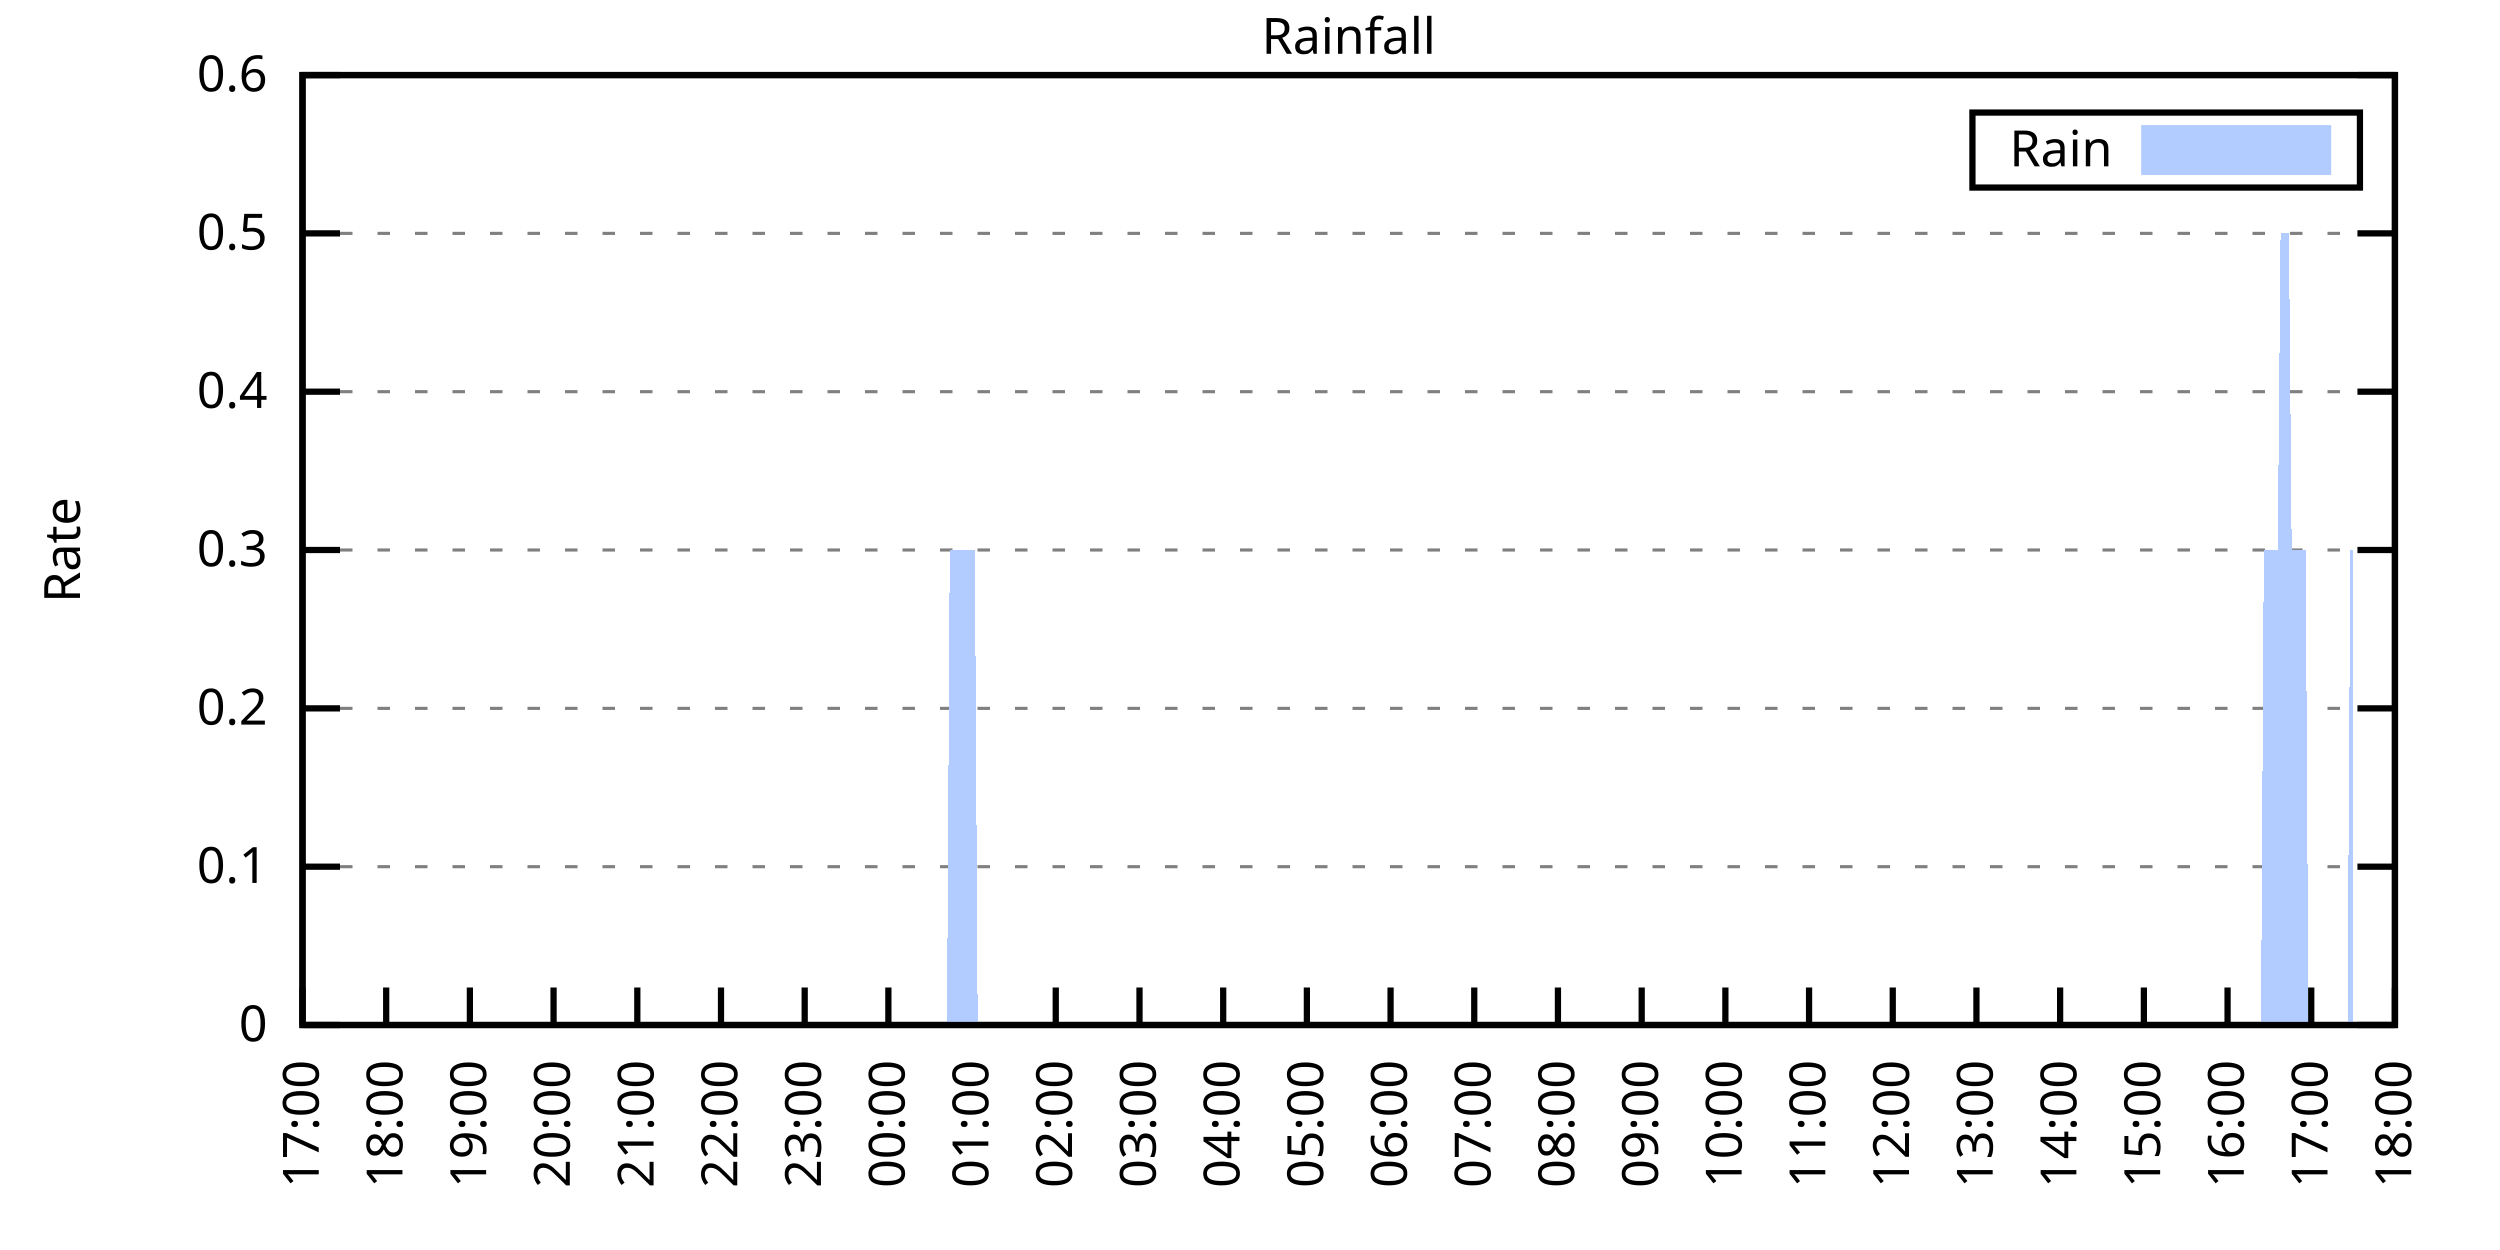
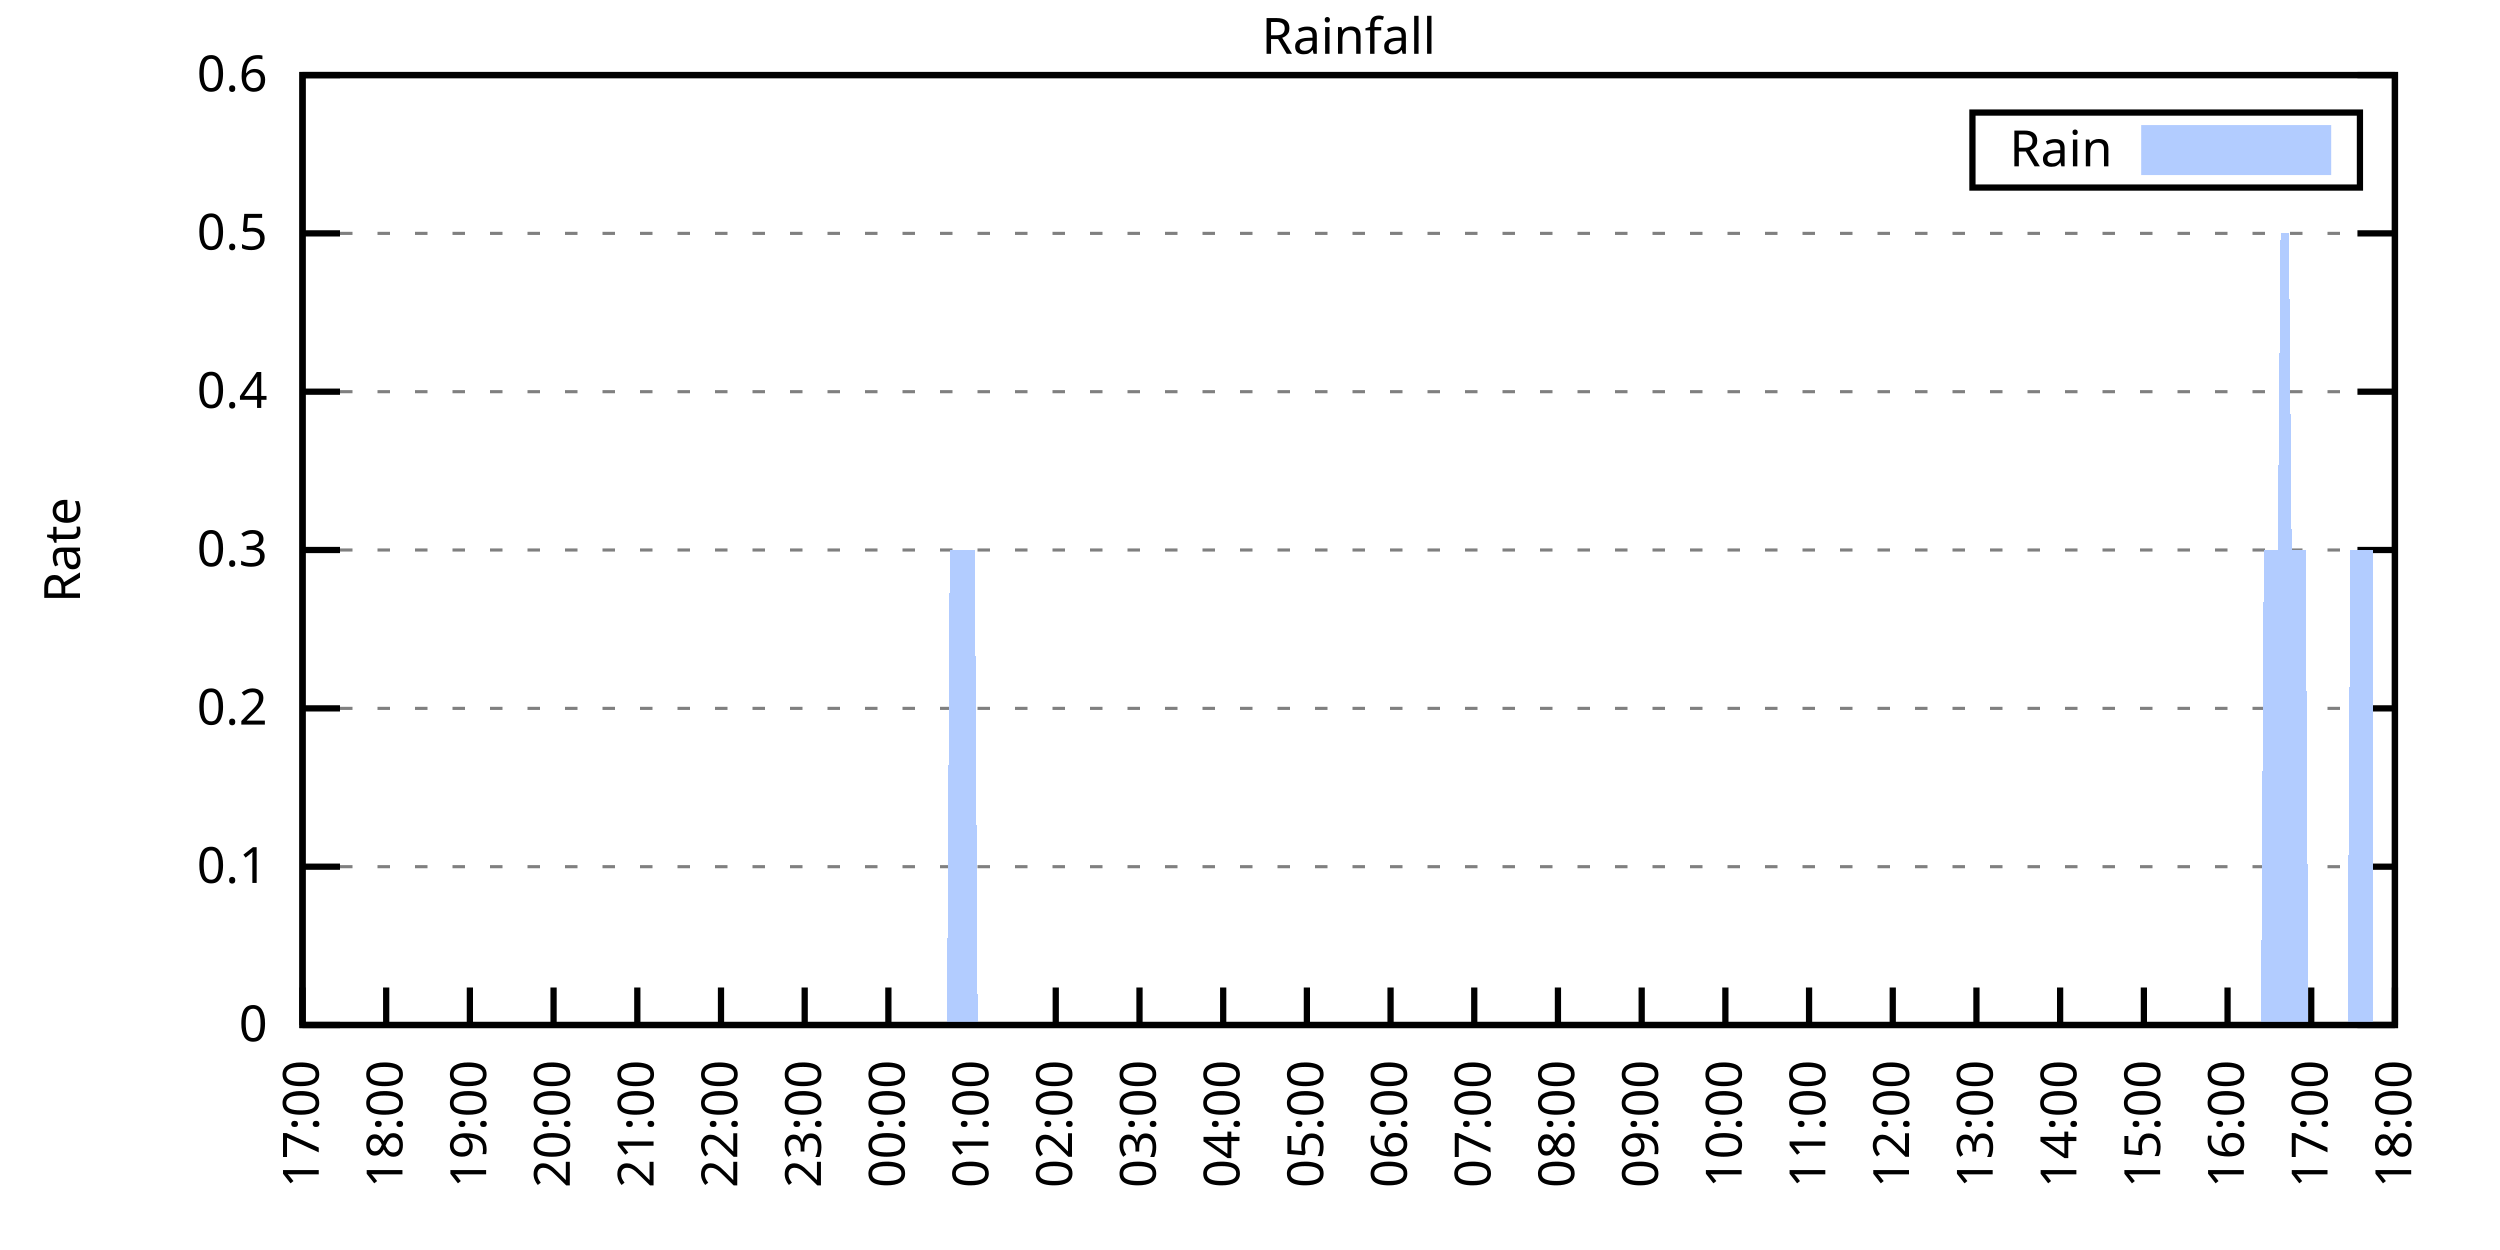
<svg xmlns="http://www.w3.org/2000/svg" xmlns:xlink="http://www.w3.org/1999/xlink" width="400" height="200" viewBox="0 0 400 200">
  <g id="gnuplot_canvas">
    <rect x="0" y="0" width="400" height="200" fill="none" />
    <defs>
      <circle id="gpDot" r="0.5" stroke-width="0.5" stroke="currentColor" />
      <path id="gpPt0" stroke-width="0.333" stroke="currentColor" d="M-1,0 h2 M0,-1 v2" />
      <path id="gpPt1" stroke-width="0.333" stroke="currentColor" d="M-1,-1 L1,1 M1,-1 L-1,1" />
      <path id="gpPt2" stroke-width="0.333" stroke="currentColor" d="M-1,0 L1,0 M0,-1 L0,1 M-1,-1 L1,1 M-1,1 L1,-1" />
      <rect id="gpPt3" stroke-width="0.333" stroke="currentColor" x="-1" y="-1" width="2" height="2" />
      <rect id="gpPt4" stroke-width="0.333" stroke="currentColor" fill="currentColor" x="-1" y="-1" width="2" height="2" />
      <circle id="gpPt5" stroke-width="0.333" stroke="currentColor" cx="0" cy="0" r="1" />
      <use xlink:href="#gpPt5" id="gpPt6" fill="currentColor" stroke="none" />
      <path id="gpPt7" stroke-width="0.333" stroke="currentColor" d="M0,-1.33 L-1.33,0.67 L1.33,0.67 z" />
      <use xlink:href="#gpPt7" id="gpPt8" fill="currentColor" stroke="none" />
      <use xlink:href="#gpPt7" id="gpPt9" stroke="currentColor" transform="rotate(180)" />
      <use xlink:href="#gpPt9" id="gpPt10" fill="currentColor" stroke="none" />
      <use xlink:href="#gpPt3" id="gpPt11" stroke="currentColor" transform="rotate(45)" />
      <use xlink:href="#gpPt11" id="gpPt12" fill="currentColor" stroke="none" />
      <path id="gpPt13" stroke-width="0.333" stroke="currentColor" d="M0,1.330 L1.265,0.411 L0.782,-1.067 L-0.782,-1.076 L-1.265,0.411 z" />
      <use xlink:href="#gpPt13" id="gpPt14" fill="currentColor" stroke="none" />
      <filter id="textbox" filterUnits="objectBoundingBox" x="0" y="0" height="1" width="1">
        <feFlood flood-color="white" flood-opacity="1" result="bgnd" />
        <feComposite in="SourceGraphic" in2="bgnd" operator="atop" />
      </filter>
      <filter id="greybox" filterUnits="objectBoundingBox" x="0" y="0" height="1" width="1">
        <feFlood flood-color="lightgrey" flood-opacity="1" result="grey" />
        <feComposite in="SourceGraphic" in2="grey" operator="atop" />
      </filter>
    </defs>
    <g fill="none" color="white" stroke="currentColor" stroke-width="1.00" stroke-linecap="butt" stroke-linejoin="miter">
</g>
    <g fill="none" color="black" stroke="currentColor" stroke-width="1.00" stroke-linecap="butt" stroke-linejoin="miter">
      <g stroke="none" shape-rendering="crispEdges">
        <polygon fill="rgb(255, 255, 255)" points="48.40,164.00 383.18,164.00 383.18,12.02 48.40,12.02 " />
      </g>
    </g>
    <g fill="none" color="black" stroke="currentColor" stroke-width="1.00" stroke-linecap="butt" stroke-linejoin="miter">
</g>
    <g fill="none" color="black" stroke="black" stroke-width="0.50" stroke-linecap="butt" stroke-linejoin="miter">
</g>
    <g fill="none" color="gray" stroke="currentColor" stroke-width="0.50" stroke-linecap="butt" stroke-linejoin="miter">
      <path stroke="gray" stroke-dasharray="2,4" class="gridline" d="M48.40,164.00 L383.19,164.00  " />
    </g>
    <g fill="none" color="gray" stroke="gray" stroke-width="1.00" stroke-linecap="butt" stroke-linejoin="miter">
</g>
    <g fill="none" color="black" stroke="currentColor" stroke-width="1.00" stroke-linecap="butt" stroke-linejoin="miter">
      <path stroke="black" d="M48.40,164.00 L54.40,164.00 M383.19,164.00 L377.19,164.00  " />
      <g transform="translate(42.80,166.60)" stroke="none" fill="black" font-family="Sans" font-size="8.00" text-anchor="end">
        <text>
          <tspan font-family="Sans"> 0</tspan>
        </text>
      </g>
    </g>
    <g fill="none" color="black" stroke="currentColor" stroke-width="1.00" stroke-linecap="butt" stroke-linejoin="miter">
</g>
    <g fill="none" color="black" stroke="black" stroke-width="0.50" stroke-linecap="butt" stroke-linejoin="miter">
</g>
    <g fill="none" color="gray" stroke="currentColor" stroke-width="0.50" stroke-linecap="butt" stroke-linejoin="miter">
      <path stroke="gray" stroke-dasharray="2,4" class="gridline" d="M48.40,138.67 L383.19,138.67  " />
    </g>
    <g fill="none" color="gray" stroke="gray" stroke-width="1.00" stroke-linecap="butt" stroke-linejoin="miter">
</g>
    <g fill="none" color="black" stroke="currentColor" stroke-width="1.00" stroke-linecap="butt" stroke-linejoin="miter">
      <path stroke="black" d="M48.40,138.67 L54.40,138.67 M383.19,138.67 L377.19,138.67  " />
      <g transform="translate(42.80,141.27)" stroke="none" fill="black" font-family="Sans" font-size="8.00" text-anchor="end">
        <text>
          <tspan font-family="Sans"> 0.1</tspan>
        </text>
      </g>
    </g>
    <g fill="none" color="black" stroke="currentColor" stroke-width="1.00" stroke-linecap="butt" stroke-linejoin="miter">
</g>
    <g fill="none" color="black" stroke="black" stroke-width="0.50" stroke-linecap="butt" stroke-linejoin="miter">
</g>
    <g fill="none" color="gray" stroke="currentColor" stroke-width="0.50" stroke-linecap="butt" stroke-linejoin="miter">
      <path stroke="gray" stroke-dasharray="2,4" class="gridline" d="M48.40,113.34 L383.19,113.34  " />
    </g>
    <g fill="none" color="gray" stroke="gray" stroke-width="1.00" stroke-linecap="butt" stroke-linejoin="miter">
</g>
    <g fill="none" color="black" stroke="currentColor" stroke-width="1.00" stroke-linecap="butt" stroke-linejoin="miter">
      <path stroke="black" d="M48.40,113.34 L54.40,113.34 M383.19,113.34 L377.19,113.34  " />
      <g transform="translate(42.80,115.94)" stroke="none" fill="black" font-family="Sans" font-size="8.00" text-anchor="end">
        <text>
          <tspan font-family="Sans"> 0.2</tspan>
        </text>
      </g>
    </g>
    <g fill="none" color="black" stroke="currentColor" stroke-width="1.00" stroke-linecap="butt" stroke-linejoin="miter">
</g>
    <g fill="none" color="black" stroke="black" stroke-width="0.50" stroke-linecap="butt" stroke-linejoin="miter">
</g>
    <g fill="none" color="gray" stroke="currentColor" stroke-width="0.50" stroke-linecap="butt" stroke-linejoin="miter">
      <path stroke="gray" stroke-dasharray="2,4" class="gridline" d="M48.40,88.00 L383.19,88.00  " />
    </g>
    <g fill="none" color="gray" stroke="gray" stroke-width="1.00" stroke-linecap="butt" stroke-linejoin="miter">
</g>
    <g fill="none" color="black" stroke="currentColor" stroke-width="1.00" stroke-linecap="butt" stroke-linejoin="miter">
      <path stroke="black" d="M48.40,88.00 L54.40,88.00 M383.19,88.00 L377.19,88.00  " />
      <g transform="translate(42.80,90.60)" stroke="none" fill="black" font-family="Sans" font-size="8.00" text-anchor="end">
        <text>
          <tspan font-family="Sans"> 0.3</tspan>
        </text>
      </g>
    </g>
    <g fill="none" color="black" stroke="currentColor" stroke-width="1.00" stroke-linecap="butt" stroke-linejoin="miter">
</g>
    <g fill="none" color="black" stroke="black" stroke-width="0.50" stroke-linecap="butt" stroke-linejoin="miter">
</g>
    <g fill="none" color="gray" stroke="currentColor" stroke-width="0.50" stroke-linecap="butt" stroke-linejoin="miter">
      <path stroke="gray" stroke-dasharray="2,4" class="gridline" d="M48.40,62.67 L383.19,62.67  " />
    </g>
    <g fill="none" color="gray" stroke="gray" stroke-width="1.00" stroke-linecap="butt" stroke-linejoin="miter">
</g>
    <g fill="none" color="black" stroke="currentColor" stroke-width="1.00" stroke-linecap="butt" stroke-linejoin="miter">
      <path stroke="black" d="M48.40,62.67 L54.40,62.67 M383.19,62.67 L377.19,62.67  " />
      <g transform="translate(42.80,65.27)" stroke="none" fill="black" font-family="Sans" font-size="8.00" text-anchor="end">
        <text>
          <tspan font-family="Sans"> 0.4</tspan>
        </text>
      </g>
    </g>
    <g fill="none" color="black" stroke="currentColor" stroke-width="1.00" stroke-linecap="butt" stroke-linejoin="miter">
</g>
    <g fill="none" color="black" stroke="black" stroke-width="0.50" stroke-linecap="butt" stroke-linejoin="miter">
</g>
    <g fill="none" color="gray" stroke="currentColor" stroke-width="0.50" stroke-linecap="butt" stroke-linejoin="miter">
      <path stroke="gray" stroke-dasharray="2,4" class="gridline" d="M48.40,37.34 L383.19,37.34  " />
    </g>
    <g fill="none" color="gray" stroke="gray" stroke-width="1.00" stroke-linecap="butt" stroke-linejoin="miter">
</g>
    <g fill="none" color="black" stroke="currentColor" stroke-width="1.00" stroke-linecap="butt" stroke-linejoin="miter">
      <path stroke="black" d="M48.40,37.34 L54.40,37.34 M383.19,37.34 L377.19,37.34  " />
      <g transform="translate(42.80,39.94)" stroke="none" fill="black" font-family="Sans" font-size="8.00" text-anchor="end">
        <text>
          <tspan font-family="Sans"> 0.5</tspan>
        </text>
      </g>
    </g>
    <g fill="none" color="black" stroke="currentColor" stroke-width="1.00" stroke-linecap="butt" stroke-linejoin="miter">
</g>
    <g fill="none" color="black" stroke="black" stroke-width="0.50" stroke-linecap="butt" stroke-linejoin="miter">
</g>
    <g fill="none" color="gray" stroke="currentColor" stroke-width="0.50" stroke-linecap="butt" stroke-linejoin="miter">
      <path stroke="gray" stroke-dasharray="2,4" class="gridline" d="M48.40,12.01 L383.19,12.01  " />
    </g>
    <g fill="none" color="gray" stroke="gray" stroke-width="1.00" stroke-linecap="butt" stroke-linejoin="miter">
</g>
    <g fill="none" color="black" stroke="currentColor" stroke-width="1.00" stroke-linecap="butt" stroke-linejoin="miter">
      <path stroke="black" d="M48.40,12.01 L54.40,12.01 M383.19,12.01 L377.19,12.01  " />
      <g transform="translate(42.80,14.61)" stroke="none" fill="black" font-family="Sans" font-size="8.00" text-anchor="end">
        <text>
          <tspan font-family="Sans"> 0.6</tspan>
        </text>
      </g>
    </g>
    <g fill="none" color="black" stroke="currentColor" stroke-width="1.00" stroke-linecap="butt" stroke-linejoin="miter">
      <path stroke="black" d="M48.40,164.00 L48.40,158.00  " />
      <g transform="translate(51.00,169.60) rotate(270.00)" stroke="none" fill="black" font-family="Sans" font-size="8.00" text-anchor="end">
        <text>
          <tspan font-family="Sans">17:00</tspan>
        </text>
      </g>
    </g>
    <g fill="none" color="black" stroke="currentColor" stroke-width="1.00" stroke-linecap="butt" stroke-linejoin="miter">
      <path stroke="black" d="M61.79,164.00 L61.79,158.00  " />
      <g transform="translate(64.39,169.60) rotate(270.00)" stroke="none" fill="black" font-family="Sans" font-size="8.00" text-anchor="end">
        <text>
          <tspan font-family="Sans">18:00</tspan>
        </text>
      </g>
    </g>
    <g fill="none" color="black" stroke="currentColor" stroke-width="1.00" stroke-linecap="butt" stroke-linejoin="miter">
      <path stroke="black" d="M75.18,164.00 L75.18,158.00  " />
      <g transform="translate(77.78,169.60) rotate(270.00)" stroke="none" fill="black" font-family="Sans" font-size="8.00" text-anchor="end">
        <text>
          <tspan font-family="Sans">19:00</tspan>
        </text>
      </g>
    </g>
    <g fill="none" color="black" stroke="currentColor" stroke-width="1.00" stroke-linecap="butt" stroke-linejoin="miter">
      <path stroke="black" d="M88.57,164.00 L88.57,158.00  " />
      <g transform="translate(91.17,169.60) rotate(270.00)" stroke="none" fill="black" font-family="Sans" font-size="8.00" text-anchor="end">
        <text>
          <tspan font-family="Sans">20:00</tspan>
        </text>
      </g>
    </g>
    <g fill="none" color="black" stroke="currentColor" stroke-width="1.00" stroke-linecap="butt" stroke-linejoin="miter">
      <path stroke="black" d="M101.97,164.00 L101.97,158.00  " />
      <g transform="translate(104.57,169.60) rotate(270.00)" stroke="none" fill="black" font-family="Sans" font-size="8.00" text-anchor="end">
        <text>
          <tspan font-family="Sans">21:00</tspan>
        </text>
      </g>
    </g>
    <g fill="none" color="black" stroke="currentColor" stroke-width="1.00" stroke-linecap="butt" stroke-linejoin="miter">
      <path stroke="black" d="M115.36,164.00 L115.36,158.00  " />
      <g transform="translate(117.96,169.60) rotate(270.00)" stroke="none" fill="black" font-family="Sans" font-size="8.00" text-anchor="end">
        <text>
          <tspan font-family="Sans">22:00</tspan>
        </text>
      </g>
    </g>
    <g fill="none" color="black" stroke="currentColor" stroke-width="1.00" stroke-linecap="butt" stroke-linejoin="miter">
      <path stroke="black" d="M128.75,164.00 L128.75,158.00  " />
      <g transform="translate(131.35,169.60) rotate(270.00)" stroke="none" fill="black" font-family="Sans" font-size="8.00" text-anchor="end">
        <text>
          <tspan font-family="Sans">23:00</tspan>
        </text>
      </g>
    </g>
    <g fill="none" color="black" stroke="currentColor" stroke-width="1.00" stroke-linecap="butt" stroke-linejoin="miter">
      <path stroke="black" d="M142.14,164.00 L142.14,158.00  " />
      <g transform="translate(144.74,169.60) rotate(270.00)" stroke="none" fill="black" font-family="Sans" font-size="8.00" text-anchor="end">
        <text>
          <tspan font-family="Sans">00:00</tspan>
        </text>
      </g>
    </g>
    <g fill="none" color="black" stroke="currentColor" stroke-width="1.00" stroke-linecap="butt" stroke-linejoin="miter">
      <path stroke="black" d="M155.53,164.00 L155.53,158.00  " />
      <g transform="translate(158.13,169.60) rotate(270.00)" stroke="none" fill="black" font-family="Sans" font-size="8.00" text-anchor="end">
        <text>
          <tspan font-family="Sans">01:00</tspan>
        </text>
      </g>
    </g>
    <g fill="none" color="black" stroke="currentColor" stroke-width="1.00" stroke-linecap="butt" stroke-linejoin="miter">
      <path stroke="black" d="M168.92,164.00 L168.92,158.00  " />
      <g transform="translate(171.52,169.60) rotate(270.00)" stroke="none" fill="black" font-family="Sans" font-size="8.00" text-anchor="end">
        <text>
          <tspan font-family="Sans">02:00</tspan>
        </text>
      </g>
    </g>
    <g fill="none" color="black" stroke="currentColor" stroke-width="1.00" stroke-linecap="butt" stroke-linejoin="miter">
      <path stroke="black" d="M182.32,164.00 L182.32,158.00  " />
      <g transform="translate(184.92,169.60) rotate(270.00)" stroke="none" fill="black" font-family="Sans" font-size="8.00" text-anchor="end">
        <text>
          <tspan font-family="Sans">03:00</tspan>
        </text>
      </g>
    </g>
    <g fill="none" color="black" stroke="currentColor" stroke-width="1.00" stroke-linecap="butt" stroke-linejoin="miter">
      <path stroke="black" d="M195.71,164.00 L195.71,158.00  " />
      <g transform="translate(198.31,169.60) rotate(270.00)" stroke="none" fill="black" font-family="Sans" font-size="8.00" text-anchor="end">
        <text>
          <tspan font-family="Sans">04:00</tspan>
        </text>
      </g>
    </g>
    <g fill="none" color="black" stroke="currentColor" stroke-width="1.00" stroke-linecap="butt" stroke-linejoin="miter">
      <path stroke="black" d="M209.10,164.00 L209.10,158.00  " />
      <g transform="translate(211.70,169.60) rotate(270.00)" stroke="none" fill="black" font-family="Sans" font-size="8.00" text-anchor="end">
        <text>
          <tspan font-family="Sans">05:00</tspan>
        </text>
      </g>
    </g>
    <g fill="none" color="black" stroke="currentColor" stroke-width="1.00" stroke-linecap="butt" stroke-linejoin="miter">
      <path stroke="black" d="M222.49,164.00 L222.49,158.00  " />
      <g transform="translate(225.09,169.60) rotate(270.00)" stroke="none" fill="black" font-family="Sans" font-size="8.00" text-anchor="end">
        <text>
          <tspan font-family="Sans">06:00</tspan>
        </text>
      </g>
    </g>
    <g fill="none" color="black" stroke="currentColor" stroke-width="1.00" stroke-linecap="butt" stroke-linejoin="miter">
      <path stroke="black" d="M235.88,164.00 L235.88,158.00  " />
      <g transform="translate(238.48,169.60) rotate(270.00)" stroke="none" fill="black" font-family="Sans" font-size="8.00" text-anchor="end">
        <text>
          <tspan font-family="Sans">07:00</tspan>
        </text>
      </g>
    </g>
    <g fill="none" color="black" stroke="currentColor" stroke-width="1.00" stroke-linecap="butt" stroke-linejoin="miter">
      <path stroke="black" d="M249.27,164.00 L249.27,158.00  " />
      <g transform="translate(251.87,169.60) rotate(270.00)" stroke="none" fill="black" font-family="Sans" font-size="8.00" text-anchor="end">
        <text>
          <tspan font-family="Sans">08:00</tspan>
        </text>
      </g>
    </g>
    <g fill="none" color="black" stroke="currentColor" stroke-width="1.00" stroke-linecap="butt" stroke-linejoin="miter">
      <path stroke="black" d="M262.67,164.00 L262.67,158.00  " />
      <g transform="translate(265.27,169.60) rotate(270.00)" stroke="none" fill="black" font-family="Sans" font-size="8.00" text-anchor="end">
        <text>
          <tspan font-family="Sans">09:00</tspan>
        </text>
      </g>
    </g>
    <g fill="none" color="black" stroke="currentColor" stroke-width="1.00" stroke-linecap="butt" stroke-linejoin="miter">
      <path stroke="black" d="M276.06,164.00 L276.06,158.00  " />
      <g transform="translate(278.66,169.60) rotate(270.00)" stroke="none" fill="black" font-family="Sans" font-size="8.00" text-anchor="end">
        <text>
          <tspan font-family="Sans">10:00</tspan>
        </text>
      </g>
    </g>
    <g fill="none" color="black" stroke="currentColor" stroke-width="1.00" stroke-linecap="butt" stroke-linejoin="miter">
      <path stroke="black" d="M289.45,164.00 L289.45,158.00  " />
      <g transform="translate(292.05,169.60) rotate(270.00)" stroke="none" fill="black" font-family="Sans" font-size="8.00" text-anchor="end">
        <text>
          <tspan font-family="Sans">11:00</tspan>
        </text>
      </g>
    </g>
    <g fill="none" color="black" stroke="currentColor" stroke-width="1.00" stroke-linecap="butt" stroke-linejoin="miter">
      <path stroke="black" d="M302.84,164.00 L302.84,158.00  " />
      <g transform="translate(305.44,169.60) rotate(270.00)" stroke="none" fill="black" font-family="Sans" font-size="8.00" text-anchor="end">
        <text>
          <tspan font-family="Sans">12:00</tspan>
        </text>
      </g>
    </g>
    <g fill="none" color="black" stroke="currentColor" stroke-width="1.00" stroke-linecap="butt" stroke-linejoin="miter">
      <path stroke="black" d="M316.23,164.00 L316.23,158.00  " />
      <g transform="translate(318.83,169.60) rotate(270.00)" stroke="none" fill="black" font-family="Sans" font-size="8.00" text-anchor="end">
        <text>
          <tspan font-family="Sans">13:00</tspan>
        </text>
      </g>
    </g>
    <g fill="none" color="black" stroke="currentColor" stroke-width="1.00" stroke-linecap="butt" stroke-linejoin="miter">
      <path stroke="black" d="M329.62,164.00 L329.62,158.00  " />
      <g transform="translate(332.22,169.60) rotate(270.00)" stroke="none" fill="black" font-family="Sans" font-size="8.00" text-anchor="end">
        <text>
          <tspan font-family="Sans">14:00</tspan>
        </text>
      </g>
    </g>
    <g fill="none" color="black" stroke="currentColor" stroke-width="1.00" stroke-linecap="butt" stroke-linejoin="miter">
      <path stroke="black" d="M343.02,164.00 L343.02,158.00  " />
      <g transform="translate(345.62,169.60) rotate(270.00)" stroke="none" fill="black" font-family="Sans" font-size="8.00" text-anchor="end">
        <text>
          <tspan font-family="Sans">15:00</tspan>
        </text>
      </g>
    </g>
    <g fill="none" color="black" stroke="currentColor" stroke-width="1.00" stroke-linecap="butt" stroke-linejoin="miter">
      <path stroke="black" d="M356.41,164.00 L356.41,158.00  " />
      <g transform="translate(359.01,169.60) rotate(270.00)" stroke="none" fill="black" font-family="Sans" font-size="8.00" text-anchor="end">
        <text>
          <tspan font-family="Sans">16:00</tspan>
        </text>
      </g>
    </g>
    <g fill="none" color="black" stroke="currentColor" stroke-width="1.00" stroke-linecap="butt" stroke-linejoin="miter">
      <path stroke="black" d="M369.80,164.00 L369.80,158.00  " />
      <g transform="translate(372.40,169.60) rotate(270.00)" stroke="none" fill="black" font-family="Sans" font-size="8.00" text-anchor="end">
        <text>
          <tspan font-family="Sans">17:00</tspan>
        </text>
      </g>
    </g>
    <g fill="none" color="black" stroke="currentColor" stroke-width="1.00" stroke-linecap="butt" stroke-linejoin="miter">
      <path stroke="black" d="M383.19,164.00 L383.19,158.00  " />
      <g transform="translate(385.79,169.60) rotate(270.00)" stroke="none" fill="black" font-family="Sans" font-size="8.00" text-anchor="end">
        <text>
          <tspan font-family="Sans">18:00</tspan>
        </text>
      </g>
    </g>
    <g fill="none" color="black" stroke="currentColor" stroke-width="1.00" stroke-linecap="butt" stroke-linejoin="miter">
</g>
    <g fill="none" color="black" stroke="currentColor" stroke-width="1.00" stroke-linecap="butt" stroke-linejoin="miter">
      <path stroke="black" d="M48.40,12.01 L48.40,164.00 L383.19,164.00 L383.19,12.01 L48.40,12.01 Z  " />
    </g>
    <g fill="none" color="black" stroke="currentColor" stroke-width="1.00" stroke-linecap="butt" stroke-linejoin="miter">
</g>
    <g fill="none" color="black" stroke="currentColor" stroke-width="1.00" stroke-linecap="butt" stroke-linejoin="miter">
      <path stroke="black" d="M315.59,30.01 L315.59,18.01 L377.59,18.01 L377.59,30.01 L315.59,30.01 Z  " />
    </g>
    <g id="Rainfall_plot_1">
      <g fill="none" color="white" stroke="black" stroke-width="2.00" stroke-linecap="butt" stroke-linejoin="miter">
</g>
      <g fill="none" color="black" stroke="currentColor" stroke-width="2.00" stroke-linecap="butt" stroke-linejoin="miter">
        <g transform="translate(337.99,26.61)" stroke="none" fill="black" font-family="Sans" font-size="8.00" text-anchor="end">
          <text>
            <tspan font-family="Sans">Rain</tspan>
          </text>
        </g>
      </g>
      <g fill="none" color="black" stroke="currentColor" stroke-width="2.00" stroke-linecap="butt" stroke-linejoin="miter">
        <g stroke="none" shape-rendering="crispEdges">
          <polygon fill="rgb(178, 204, 255)" points="343.59,27.01 371.99,27.01 371.99,21.01 343.59,21.01 " />
        </g>
        <path stroke="rgb(178, 204, 255)" d="M343.59,27.01 L371.99,27.01 L371.99,21.01 L343.59,21.01 L343.59,27.01 Z  " />
      </g>
      <g fill="none" color="black" stroke="currentColor" stroke-width="2.00" stroke-linecap="butt" stroke-linejoin="miter">
        <g stroke="none" shape-rendering="crispEdges">
-           <polygon fill="rgb(178, 204, 255)" points="55.54,164.00 55.99,164.00 56.43,164.00 56.88,164.00 57.33,164.00 57.77,164.00 58.22,164.00 58.67,164.00 59.11,164.00 59.56,164.00 60.01,164.00 60.45,164.00 60.90,164.00 61.35,164.00 61.79,164.00 62.24,164.00 62.68,164.00 63.13,164.00 63.58,164.00 64.02,164.00 64.47,164.00 64.92,164.00 65.36,164.00 65.81,164.00 66.26,164.00 66.70,164.00 67.15,164.00 67.59,164.00 68.04,164.00 68.49,164.00 68.93,164.00 69.38,164.00 69.83,164.00 70.27,164.00 70.72,164.00 71.17,164.00 71.61,164.00 72.06,164.00 72.50,164.00 72.95,164.00 73.40,164.00 73.84,164.00 74.29,164.00 74.74,164.00 75.18,164.00 75.63,164.00 76.08,164.00 76.52,164.00 76.97,164.00 77.42,164.00 77.86,164.00 78.31,164.00 78.75,164.00 79.20,164.00 79.65,164.00 80.09,164.00 80.54,164.00 80.99,164.00 81.43,164.00 81.88,164.00 82.33,164.00 82.77,164.00 83.22,164.00 83.66,164.00 84.11,164.00 84.56,164.00 85.00,164.00 85.45,164.00 85.90,164.00 86.34,164.00 86.79,164.00 87.24,164.00 87.68,164.00 88.13,164.00 88.57,164.00 89.02,164.00 89.47,164.00 89.91,164.00 90.36,164.00 90.81,164.00 91.25,164.00 91.70,164.00 92.15,164.00 92.59,164.00 93.04,164.00 93.49,164.00 93.93,164.00 94.38,164.00 94.82,164.00 95.27,164.00 95.72,164.00 96.16,164.00 96.61,164.00 97.06,164.00 97.50,164.00 97.95,164.00 98.40,164.00 98.84,164.00 99.29,164.00 99.73,164.00 100.18,164.00 100.63,164.00 101.07,164.00 101.52,164.00 101.97,164.00 102.41,164.00 102.86,164.00 103.31,164.00 103.75,164.00 104.20,164.00 104.64,164.00 105.09,164.00 105.54,164.00 105.98,164.00 106.43,164.00 106.88,164.00 107.32,164.00 107.77,164.00 108.22,164.00 108.66,164.00 109.11,164.00 109.55,164.00 110.00,164.00 110.45,164.00 110.89,164.00 111.34,164.00 111.79,164.00 112.23,164.00 112.68,164.00 113.13,164.00 113.57,164.00 114.02,164.00 114.47,164.00 114.91,164.00 115.36,164.00 115.80,164.00 116.25,164.00 116.70,164.00 117.14,164.00 117.59,164.00 118.04,164.00 118.48,164.00 118.93,164.00 119.38,164.00 119.82,164.00 120.27,164.00 120.71,164.00 121.16,164.00 121.61,164.00 122.05,164.00 122.50,164.00 122.95,164.00 123.39,164.00 123.84,164.00 124.29,164.00 124.73,164.00 125.18,164.00 125.62,164.00 126.07,164.00 126.52,164.00 126.96,164.00 127.41,164.00 127.86,164.00 128.30,164.00 128.75,164.00 129.20,164.00 129.64,164.00 130.09,164.00 130.54,164.00 130.98,164.00 131.43,164.00 131.87,164.00 132.32,164.00 132.77,164.00 133.21,164.00 133.66,164.00 134.11,164.00 134.55,164.00 135.00,164.00 135.45,164.00 135.89,164.00 136.34,164.00 136.78,164.00 137.23,164.00 137.68,164.00 138.12,164.00 138.57,164.00 139.02,164.00 139.46,164.00 139.91,164.00 140.36,164.00 140.80,164.00 141.25,164.00 141.69,164.00 142.14,164.00 142.59,164.00 143.03,164.00 143.48,164.00 143.93,164.00 144.37,164.00 144.82,164.00 145.27,164.00 145.71,164.00 146.16,164.00 146.61,164.00 147.05,164.00 147.50,164.00 147.94,164.00 148.39,164.00 148.84,164.00 149.28,164.00 149.73,164.00 150.18,164.00 150.62,164.00 151.07,164.00 151.52,164.00 151.96,88.00 152.41,88.00 152.85,88.00 153.30,88.00 153.75,88.00 154.19,88.00 154.64,88.00 155.09,88.00 155.53,88.00 155.98,88.00 156.43,164.00 156.87,164.00 157.32,164.00 157.76,164.00 158.21,164.00 158.66,164.00 159.10,164.00 159.55,164.00 160.00,164.00 160.44,164.00 160.89,164.00 161.34,164.00 161.78,164.00 162.23,164.00 162.67,164.00 163.12,164.00 163.57,164.00 164.01,164.00 164.46,164.00 164.91,164.00 165.35,164.00 165.80,164.00 166.25,164.00 166.69,164.00 167.14,164.00 167.59,164.00 168.03,164.00 168.48,164.00 168.92,164.00 169.37,164.00 169.82,164.00 170.26,164.00 170.71,164.00 171.16,164.00 171.60,164.00 172.05,164.00 172.50,164.00 172.94,164.00 173.39,164.00 173.83,164.00 174.28,164.00 174.73,164.00 175.17,164.00 175.62,164.00 176.07,164.00 176.51,164.00 176.96,164.00 177.41,164.00 177.85,164.00 178.30,164.00 178.74,164.00 179.19,164.00 179.64,164.00 180.08,164.00 180.53,164.00 180.98,164.00 181.42,164.00 181.87,164.00 182.32,164.00 182.76,164.00 183.21,164.00 183.66,164.00 184.10,164.00 184.55,164.00 184.99,164.00 185.44,164.00 185.89,164.00 186.33,164.00 186.78,164.00 187.23,164.00 187.67,164.00 188.12,164.00 188.57,164.00 189.01,164.00 189.46,164.00 189.90,164.00 190.35,164.00 190.80,164.00 191.24,164.00 191.69,164.00 192.14,164.00 192.58,164.00 193.03,164.00 193.48,164.00 193.92,164.00 194.37,164.00 194.81,164.00 195.26,164.00 195.71,164.00 196.15,164.00 196.60,164.00 197.05,164.00 197.49,164.00 197.94,164.00 198.39,164.00 198.83,164.00 199.28,164.00 199.73,164.00 200.17,164.00 200.62,164.00 201.06,164.00 201.51,164.00 201.96,164.00 202.40,164.00 202.85,164.00 203.30,164.00 203.74,164.00 204.19,164.00 204.64,164.00 205.08,164.00 205.53,164.00 205.97,164.00 206.42,164.00 206.87,164.00 207.31,164.00 207.76,164.00 208.21,164.00 208.65,164.00 209.10,164.00 209.55,164.00 209.99,164.00 210.44,164.00 210.88,164.00 211.33,164.00 211.78,164.00 212.22,164.00 212.67,164.00 213.12,164.00 213.56,164.00 214.01,164.00 214.46,164.00 214.90,164.00 215.35,164.00 215.80,164.00 216.24,164.00 216.69,164.00 217.13,164.00 217.58,164.00 218.03,164.00 218.47,164.00 218.92,164.00 219.37,164.00 219.81,164.00 220.26,164.00 220.71,164.00 221.15,164.00 221.60,164.00 222.04,164.00 222.49,164.00 222.94,164.00 223.38,164.00 223.83,164.00 224.28,164.00 224.72,164.00 225.17,164.00 225.62,164.00 226.06,164.00 226.51,164.00 226.95,164.00 227.40,164.00 227.85,164.00 228.29,164.00 228.74,164.00 229.19,164.00 229.63,164.00 230.08,164.00 230.53,164.00 230.97,164.00 231.42,164.00 231.86,164.00 232.31,164.00 232.76,164.00 233.20,164.00 233.65,164.00 234.10,164.00 234.54,164.00 234.99,164.00 235.44,164.00 235.88,164.00 236.33,164.00 236.78,164.00 237.22,164.00 237.67,164.00 238.11,164.00 238.56,164.00 239.01,164.00 239.45,164.00 239.90,164.00 240.35,164.00 240.79,164.00 241.24,164.00 241.69,164.00 242.13,164.00 242.58,164.00 243.02,164.00 243.47,164.00 243.92,164.00 244.36,164.00 244.81,164.00 245.26,164.00 245.70,164.00 246.15,164.00 246.60,164.00 247.04,164.00 247.49,164.00 247.93,164.00 248.38,164.00 248.83,164.00 249.27,164.00 249.72,164.00 250.17,164.00 250.61,164.00 251.06,164.00 251.51,164.00 251.95,164.00 252.40,164.00 252.85,164.00 253.29,164.00 253.74,164.00 254.18,164.00 254.63,164.00 255.08,164.00 255.52,164.00 255.97,164.00 256.42,164.00 256.86,164.00 257.31,164.00 257.76,164.00 258.20,164.00 258.65,164.00 259.09,164.00 259.54,164.00 259.99,164.00 260.43,164.00 260.88,164.00 261.33,164.00 261.77,164.00 262.22,164.00 262.67,164.00 263.11,164.00 263.56,164.00 264.00,164.00 264.45,164.00 264.90,164.00 265.34,164.00 265.79,164.00 266.24,164.00 266.68,164.00 267.13,164.00 267.58,164.00 268.02,164.00 268.47,164.00 268.92,164.00 269.36,164.00 269.81,164.00 270.25,164.00 270.70,164.00 271.15,164.00 271.59,164.00 272.04,164.00 272.49,164.00 272.93,164.00 273.38,164.00 273.83,164.00 274.27,164.00 274.72,164.00 275.16,164.00 275.61,164.00 276.06,164.00 276.50,164.00 276.95,164.00 277.40,164.00 277.84,164.00 278.29,164.00 278.74,164.00 279.18,164.00 279.63,164.00 280.07,164.00 280.52,164.00 280.97,164.00 281.41,164.00 281.86,164.00 282.31,164.00 282.75,164.00 283.20,164.00 283.65,164.00 284.09,164.00 284.54,164.00 284.98,164.00 285.43,164.00 285.88,164.00 286.32,164.00 286.77,164.00 287.22,164.00 287.66,164.00 288.11,164.00 288.56,164.00 289.00,164.00 289.45,164.00 289.90,164.00 290.34,164.00 290.79,164.00 291.23,164.00 291.68,164.00 292.13,164.00 292.57,164.00 293.02,164.00 293.47,164.00 293.91,164.00 294.36,164.00 294.81,164.00 295.25,164.00 295.70,164.00 296.14,164.00 296.59,164.00 297.04,164.00 297.48,164.00 297.93,164.00 298.38,164.00 298.82,164.00 299.27,164.00 299.72,164.00 300.16,164.00 300.61,164.00 301.05,164.00 301.50,164.00 301.95,164.00 302.39,164.00 302.84,164.00 303.29,164.00 303.73,164.00 304.18,164.00 304.63,164.00 305.07,164.00 305.52,164.00 305.97,164.00 306.41,164.00 306.86,164.00 307.30,164.00 307.75,164.00 308.20,164.00 308.64,164.00 309.09,164.00 309.54,164.00 309.98,164.00 310.43,164.00 310.88,164.00 311.32,164.00 311.77,164.00 312.21,164.00 312.66,164.00 313.11,164.00 313.55,164.00 314.00,164.00 314.45,164.00 314.89,164.00 315.34,164.00 315.79,164.00 316.23,164.00 316.68,164.00 317.12,164.00 317.57,164.00 318.02,164.00 318.46,164.00 318.91,164.00 319.36,164.00 319.80,164.00 320.25,164.00 320.70,164.00 321.14,164.00 321.59,164.00 322.04,164.00 322.48,164.00 322.93,164.00 323.37,164.00 323.82,164.00 324.27,164.00 324.71,164.00 325.16,164.00 325.61,164.00 326.05,164.00 326.50,164.00 326.95,164.00 327.39,164.00 327.84,164.00 328.28,164.00 328.73,164.00 329.18,164.00 329.62,164.00 330.07,164.00 330.52,164.00 330.96,164.00 331.41,164.00 331.86,164.00 332.30,164.00 332.75,164.00 333.19,164.00 333.64,164.00 334.09,164.00 334.53,164.00 334.98,164.00 335.43,164.00 335.87,164.00 336.32,164.00 336.77,164.00 337.21,164.00 337.66,164.00 338.10,164.00 338.55,164.00 339.00,164.00 339.44,164.00 339.89,164.00 340.34,164.00 340.78,164.00 341.23,164.00 341.68,164.00 342.12,164.00 342.57,164.00 343.02,164.00 343.46,164.00 343.91,164.00 344.35,164.00 344.80,164.00 345.25,164.00 345.69,164.00 346.14,164.00 346.59,164.00 347.03,164.00 347.48,164.00 347.93,164.00 348.37,164.00 348.82,164.00 349.26,164.00 349.71,164.00 350.16,164.00 350.60,164.00 351.05,164.00 351.50,164.00 351.94,164.00 352.39,164.00 352.84,164.00 353.28,164.00 353.73,164.00 354.17,164.00 354.62,164.00 355.07,164.00 355.51,164.00 355.96,164.00 356.41,164.00 356.85,164.00 357.30,164.00 357.75,164.00 358.19,164.00 358.64,164.00 359.09,164.00 359.53,164.00 359.98,164.00 360.42,164.00 360.87,164.00 361.32,164.00 361.76,164.00 362.21,88.00 362.66,88.00 363.10,88.00 363.55,88.00 364.00,88.00 364.44,88.00 364.89,37.34 365.33,37.34 365.78,37.34 366.23,37.34 366.67,88.00 367.12,88.00 367.57,88.00 368.01,88.00 368.46,88.00 368.91,88.00 369.35,164.00 369.80,164.00 370.24,164.00 370.69,164.00 371.14,164.00 371.58,164.00 372.03,164.00 372.48,164.00 372.92,164.00 373.37,164.00 373.82,164.00 374.26,164.00 374.71,164.00 375.16,164.00 375.60,164.00 376.05,88.00 376.49,88.00 376.49,164.00 55.54,164.00 " />
+           <polygon fill="rgb(178, 204, 255)" points="58.67,164.00 59.11,164.00 59.56,164.00 60.01,164.00 60.45,164.00 60.90,164.00 61.35,164.00 61.79,164.00 62.24,164.00 62.68,164.00 63.13,164.00 63.58,164.00 64.02,164.00 64.47,164.00 64.92,164.00 65.36,164.00 65.81,164.00 66.26,164.00 66.70,164.00 67.15,164.00 67.59,164.00 68.04,164.00 68.49,164.00 68.93,164.00 69.38,164.00 69.83,164.00 70.27,164.00 70.72,164.00 71.17,164.00 71.61,164.00 72.06,164.00 72.50,164.00 72.95,164.00 73.40,164.00 73.84,164.00 74.29,164.00 74.74,164.00 75.18,164.00 75.63,164.00 76.08,164.00 76.52,164.00 76.97,164.00 77.42,164.00 77.86,164.00 78.31,164.00 78.75,164.00 79.20,164.00 79.65,164.00 80.09,164.00 80.54,164.00 80.99,164.00 81.43,164.00 81.88,164.00 82.33,164.00 82.77,164.00 83.22,164.00 83.66,164.00 84.11,164.00 84.56,164.00 85.00,164.00 85.45,164.00 85.90,164.00 86.34,164.00 86.79,164.00 87.24,164.00 87.68,164.00 88.13,164.00 88.57,164.00 89.02,164.00 89.47,164.00 89.91,164.00 90.36,164.00 90.81,164.00 91.25,164.00 91.70,164.00 92.15,164.00 92.59,164.00 93.04,164.00 93.49,164.00 93.93,164.00 94.38,164.00 94.82,164.00 95.27,164.00 95.72,164.00 96.16,164.00 96.61,164.00 97.06,164.00 97.50,164.00 97.95,164.00 98.40,164.00 98.84,164.00 99.29,164.00 99.73,164.00 100.18,164.00 100.63,164.00 101.07,164.00 101.52,164.00 101.97,164.00 102.41,164.00 102.86,164.00 103.31,164.00 103.75,164.00 104.20,164.00 104.64,164.00 105.09,164.00 105.54,164.00 105.98,164.00 106.43,164.00 106.88,164.00 107.32,164.00 107.77,164.00 108.22,164.00 108.66,164.00 109.11,164.00 109.55,164.00 110.00,164.00 110.45,164.00 110.89,164.00 111.34,164.00 111.79,164.00 112.23,164.00 112.68,164.00 113.13,164.00 113.57,164.00 114.02,164.00 114.47,164.00 114.91,164.00 115.36,164.00 115.80,164.00 116.25,164.00 116.70,164.00 117.14,164.00 117.59,164.00 118.04,164.00 118.48,164.00 118.93,164.00 119.38,164.00 119.82,164.00 120.27,164.00 120.71,164.00 121.16,164.00 121.61,164.00 122.05,164.00 122.50,164.00 122.95,164.00 123.39,164.00 123.84,164.00 124.29,164.00 124.73,164.00 125.18,164.00 125.62,164.00 126.07,164.00 126.52,164.00 126.96,164.00 127.41,164.00 127.86,164.00 128.30,164.00 128.75,164.00 129.20,164.00 129.64,164.00 130.09,164.00 130.54,164.00 130.98,164.00 131.43,164.00 131.87,164.00 132.32,164.00 132.77,164.00 133.21,164.00 133.66,164.00 134.11,164.00 134.55,164.00 135.00,164.00 135.45,164.00 135.89,164.00 136.34,164.00 136.78,164.00 137.23,164.00 137.68,164.00 138.12,164.00 138.57,164.00 139.02,164.00 139.46,164.00 139.91,164.00 140.36,164.00 140.80,164.00 141.25,164.00 141.69,164.00 142.14,164.00 142.59,164.00 143.03,164.00 143.48,164.00 143.93,164.00 144.37,164.00 144.82,164.00 145.27,164.00 145.71,164.00 146.16,164.00 146.61,164.00 147.05,164.00 147.50,164.00 147.94,164.00 148.39,164.00 148.84,164.00 149.28,164.00 149.73,164.00 150.18,164.00 150.62,164.00 151.07,164.00 151.52,164.00 151.96,88.00 152.41,88.00 152.85,88.00 153.30,88.00 153.75,88.00 154.19,88.00 154.64,88.00 155.09,88.00 155.53,88.00 155.98,88.00 156.43,164.00 156.87,164.00 157.32,164.00 157.76,164.00 158.21,164.00 158.66,164.00 159.10,164.00 159.55,164.00 160.00,164.00 160.44,164.00 160.89,164.00 161.34,164.00 161.78,164.00 162.23,164.00 162.67,164.00 163.12,164.00 163.57,164.00 164.01,164.00 164.46,164.00 164.91,164.00 165.35,164.00 165.80,164.00 166.25,164.00 166.69,164.00 167.14,164.00 167.59,164.00 168.03,164.00 168.48,164.00 168.92,164.00 169.37,164.00 169.82,164.00 170.26,164.00 170.71,164.00 171.16,164.00 171.60,164.00 172.05,164.00 172.50,164.00 172.94,164.00 173.39,164.00 173.83,164.00 174.28,164.00 174.73,164.00 175.17,164.00 175.62,164.00 176.07,164.00 176.51,164.00 176.96,164.00 177.41,164.00 177.85,164.00 178.30,164.00 178.74,164.00 179.19,164.00 179.64,164.00 180.08,164.00 180.53,164.00 180.98,164.00 181.42,164.00 181.87,164.00 182.32,164.00 182.76,164.00 183.21,164.00 183.66,164.00 184.10,164.00 184.55,164.00 184.99,164.00 185.44,164.00 185.89,164.00 186.33,164.00 186.78,164.00 187.23,164.00 187.67,164.00 188.12,164.00 188.57,164.00 189.01,164.00 189.46,164.00 189.90,164.00 190.35,164.00 190.80,164.00 191.24,164.00 191.69,164.00 192.14,164.00 192.58,164.00 193.03,164.00 193.48,164.00 193.92,164.00 194.37,164.00 194.81,164.00 195.26,164.00 195.71,164.00 196.15,164.00 196.60,164.00 197.05,164.00 197.49,164.00 197.94,164.00 198.39,164.00 198.83,164.00 199.28,164.00 199.73,164.00 200.17,164.00 200.62,164.00 201.06,164.00 201.51,164.00 201.96,164.00 202.40,164.00 202.85,164.00 203.30,164.00 203.74,164.00 204.19,164.00 204.64,164.00 205.08,164.00 205.53,164.00 205.97,164.00 206.42,164.00 206.87,164.00 207.31,164.00 207.76,164.00 208.21,164.00 208.65,164.00 209.10,164.00 209.55,164.00 209.99,164.00 210.44,164.00 210.88,164.00 211.33,164.00 211.78,164.00 212.22,164.00 212.67,164.00 213.12,164.00 213.56,164.00 214.01,164.00 214.46,164.00 214.90,164.00 215.35,164.00 215.80,164.00 216.24,164.00 216.69,164.00 217.13,164.00 217.58,164.00 218.03,164.00 218.47,164.00 218.92,164.00 219.37,164.00 219.81,164.00 220.26,164.00 220.71,164.00 221.15,164.00 221.60,164.00 222.04,164.00 222.49,164.00 222.94,164.00 223.38,164.00 223.83,164.00 224.28,164.00 224.72,164.00 225.17,164.00 225.62,164.00 226.06,164.00 226.51,164.00 226.95,164.00 227.40,164.00 227.85,164.00 228.29,164.00 228.74,164.00 229.19,164.00 229.63,164.00 230.08,164.00 230.53,164.00 230.97,164.00 231.42,164.00 231.86,164.00 232.31,164.00 232.76,164.00 233.20,164.00 233.65,164.00 234.10,164.00 234.54,164.00 234.99,164.00 235.44,164.00 235.88,164.00 236.33,164.00 236.78,164.00 237.22,164.00 237.67,164.00 238.11,164.00 238.56,164.00 239.01,164.00 239.45,164.00 239.90,164.00 240.35,164.00 240.79,164.00 241.24,164.00 241.69,164.00 242.13,164.00 242.58,164.00 243.02,164.00 243.47,164.00 243.92,164.00 244.36,164.00 244.81,164.00 245.26,164.00 245.70,164.00 246.15,164.00 246.60,164.00 247.04,164.00 247.49,164.00 247.93,164.00 248.38,164.00 248.83,164.00 249.27,164.00 249.72,164.00 250.17,164.00 250.61,164.00 251.06,164.00 251.51,164.00 251.95,164.00 252.40,164.00 252.85,164.00 253.29,164.00 253.74,164.00 254.18,164.00 254.63,164.00 255.08,164.00 255.52,164.00 255.97,164.00 256.42,164.00 256.86,164.00 257.31,164.00 257.76,164.00 258.20,164.00 258.65,164.00 259.09,164.00 259.54,164.00 259.99,164.00 260.43,164.00 260.88,164.00 261.33,164.00 261.77,164.00 262.22,164.00 262.67,164.00 263.11,164.00 263.56,164.00 264.00,164.00 264.45,164.00 264.90,164.00 265.34,164.00 265.79,164.00 266.24,164.00 266.68,164.00 267.13,164.00 267.58,164.00 268.02,164.00 268.47,164.00 268.92,164.00 269.36,164.00 269.81,164.00 270.25,164.00 270.70,164.00 271.15,164.00 271.59,164.00 272.04,164.00 272.49,164.00 272.93,164.00 273.38,164.00 273.83,164.00 274.27,164.00 274.72,164.00 275.16,164.00 275.61,164.00 276.06,164.00 276.50,164.00 276.95,164.00 277.40,164.00 277.84,164.00 278.29,164.00 278.74,164.00 279.18,164.00 279.63,164.00 280.07,164.00 280.52,164.00 280.97,164.00 281.41,164.00 281.86,164.00 282.31,164.00 282.75,164.00 283.20,164.00 283.65,164.00 284.09,164.00 284.54,164.00 284.98,164.00 285.43,164.00 285.88,164.00 286.32,164.00 286.77,164.00 287.22,164.00 287.66,164.00 288.11,164.00 288.56,164.00 289.00,164.00 289.45,164.00 289.90,164.00 290.34,164.00 290.79,164.00 291.23,164.00 291.68,164.00 292.13,164.00 292.57,164.00 293.02,164.00 293.47,164.00 293.91,164.00 294.36,164.00 294.81,164.00 295.25,164.00 295.70,164.00 296.14,164.00 296.59,164.00 297.04,164.00 297.48,164.00 297.93,164.00 298.38,164.00 298.82,164.00 299.27,164.00 299.72,164.00 300.16,164.00 300.61,164.00 301.05,164.00 301.50,164.00 301.95,164.00 302.39,164.00 302.84,164.00 303.29,164.00 303.73,164.00 304.18,164.00 304.63,164.00 305.07,164.00 305.52,164.00 305.97,164.00 306.41,164.00 306.86,164.00 307.30,164.00 307.75,164.00 308.20,164.00 308.64,164.00 309.09,164.00 309.54,164.00 309.98,164.00 310.43,164.00 310.88,164.00 311.32,164.00 311.77,164.00 312.21,164.00 312.66,164.00 313.11,164.00 313.55,164.00 314.00,164.00 314.45,164.00 314.89,164.00 315.34,164.00 315.79,164.00 316.23,164.00 316.68,164.00 317.12,164.00 317.57,164.00 318.02,164.00 318.46,164.00 318.91,164.00 319.36,164.00 319.80,164.00 320.25,164.00 320.70,164.00 321.14,164.00 321.59,164.00 322.04,164.00 322.48,164.00 322.93,164.00 323.37,164.00 323.82,164.00 324.27,164.00 324.71,164.00 325.16,164.00 325.61,164.00 326.05,164.00 326.50,164.00 326.95,164.00 327.39,164.00 327.84,164.00 328.28,164.00 328.73,164.00 329.18,164.00 329.62,164.00 330.07,164.00 330.52,164.00 330.96,164.00 331.41,164.00 331.86,164.00 332.30,164.00 332.75,164.00 333.19,164.00 333.64,164.00 334.09,164.00 334.53,164.00 334.98,164.00 335.43,164.00 335.87,164.00 336.32,164.00 336.77,164.00 337.21,164.00 337.66,164.00 338.10,164.00 338.55,164.00 339.00,164.00 339.44,164.00 339.89,164.00 340.34,164.00 340.78,164.00 341.23,164.00 341.68,164.00 342.12,164.00 342.57,164.00 343.02,164.00 343.46,164.00 343.91,164.00 344.35,164.00 344.80,164.00 345.25,164.00 345.69,164.00 346.14,164.00 346.59,164.00 347.03,164.00 347.48,164.00 347.93,164.00 348.37,164.00 348.82,164.00 349.26,164.00 349.71,164.00 350.16,164.00 350.60,164.00 351.05,164.00 351.50,164.00 351.94,164.00 352.39,164.00 352.84,164.00 353.28,164.00 353.73,164.00 354.17,164.00 354.62,164.00 355.07,164.00 355.51,164.00 355.96,164.00 356.41,164.00 356.85,164.00 357.30,164.00 357.75,164.00 358.19,164.00 358.64,164.00 359.09,164.00 359.53,164.00 359.98,164.00 360.42,164.00 360.87,164.00 361.32,164.00 361.76,164.00 362.21,88.00 362.66,88.00 363.10,88.00 363.55,88.00 364.00,88.00 364.44,88.00 364.89,37.34 365.33,37.34 365.78,37.34 366.23,37.34 366.67,88.00 367.12,88.00 367.57,88.00 368.01,88.00 368.46,88.00 368.91,88.00 369.35,164.00 369.80,164.00 370.24,164.00 370.69,164.00 371.14,164.00 371.58,164.00 372.03,164.00 372.48,164.00 372.92,164.00 373.37,164.00 373.82,164.00 374.26,164.00 374.71,164.00 375.16,164.00 375.60,164.00 376.05,88.00 376.49,88.00 376.94,88.00 377.39,88.00 377.83,88.00 378.28,88.00 378.73,88.00 379.17,88.00 379.62,88.00 379.62,164.00 58.67,164.00 " />
        </g>
      </g>
    </g>
    <g fill="none" color="black" stroke="currentColor" stroke-width="2.00" stroke-linecap="butt" stroke-linejoin="miter">
</g>
    <g fill="none" color="black" stroke="black" stroke-width="1.00" stroke-linecap="butt" stroke-linejoin="miter">
</g>
    <g fill="none" color="black" stroke="currentColor" stroke-width="1.00" stroke-linecap="butt" stroke-linejoin="miter">
      <path stroke="black" d="M48.40,12.01 L48.40,164.00 L383.19,164.00 L383.19,12.01 L48.40,12.01 Z  " />
      <g transform="translate(12.80,88.01) rotate(270.00)" stroke="none" fill="black" font-family="Sans" font-size="8.00" text-anchor="middle">
        <text>
          <tspan font-family="Sans">Rate</tspan>
        </text>
      </g>
    </g>
    <g fill="none" color="black" stroke="currentColor" stroke-width="1.00" stroke-linecap="butt" stroke-linejoin="miter">
</g>
    <g fill="none" color="black" stroke="currentColor" stroke-width="1.00" stroke-linecap="butt" stroke-linejoin="miter">
      <g transform="translate(215.79,8.61)" stroke="none" fill="black" font-family="Sans" font-size="8.00" text-anchor="middle">
        <text>
          <tspan font-family="Sans">Rainfall</tspan>
        </text>
      </g>
    </g>
    <g fill="none" color="black" stroke="currentColor" stroke-width="1.00" stroke-linecap="butt" stroke-linejoin="miter">
</g>
  </g>
</svg>
